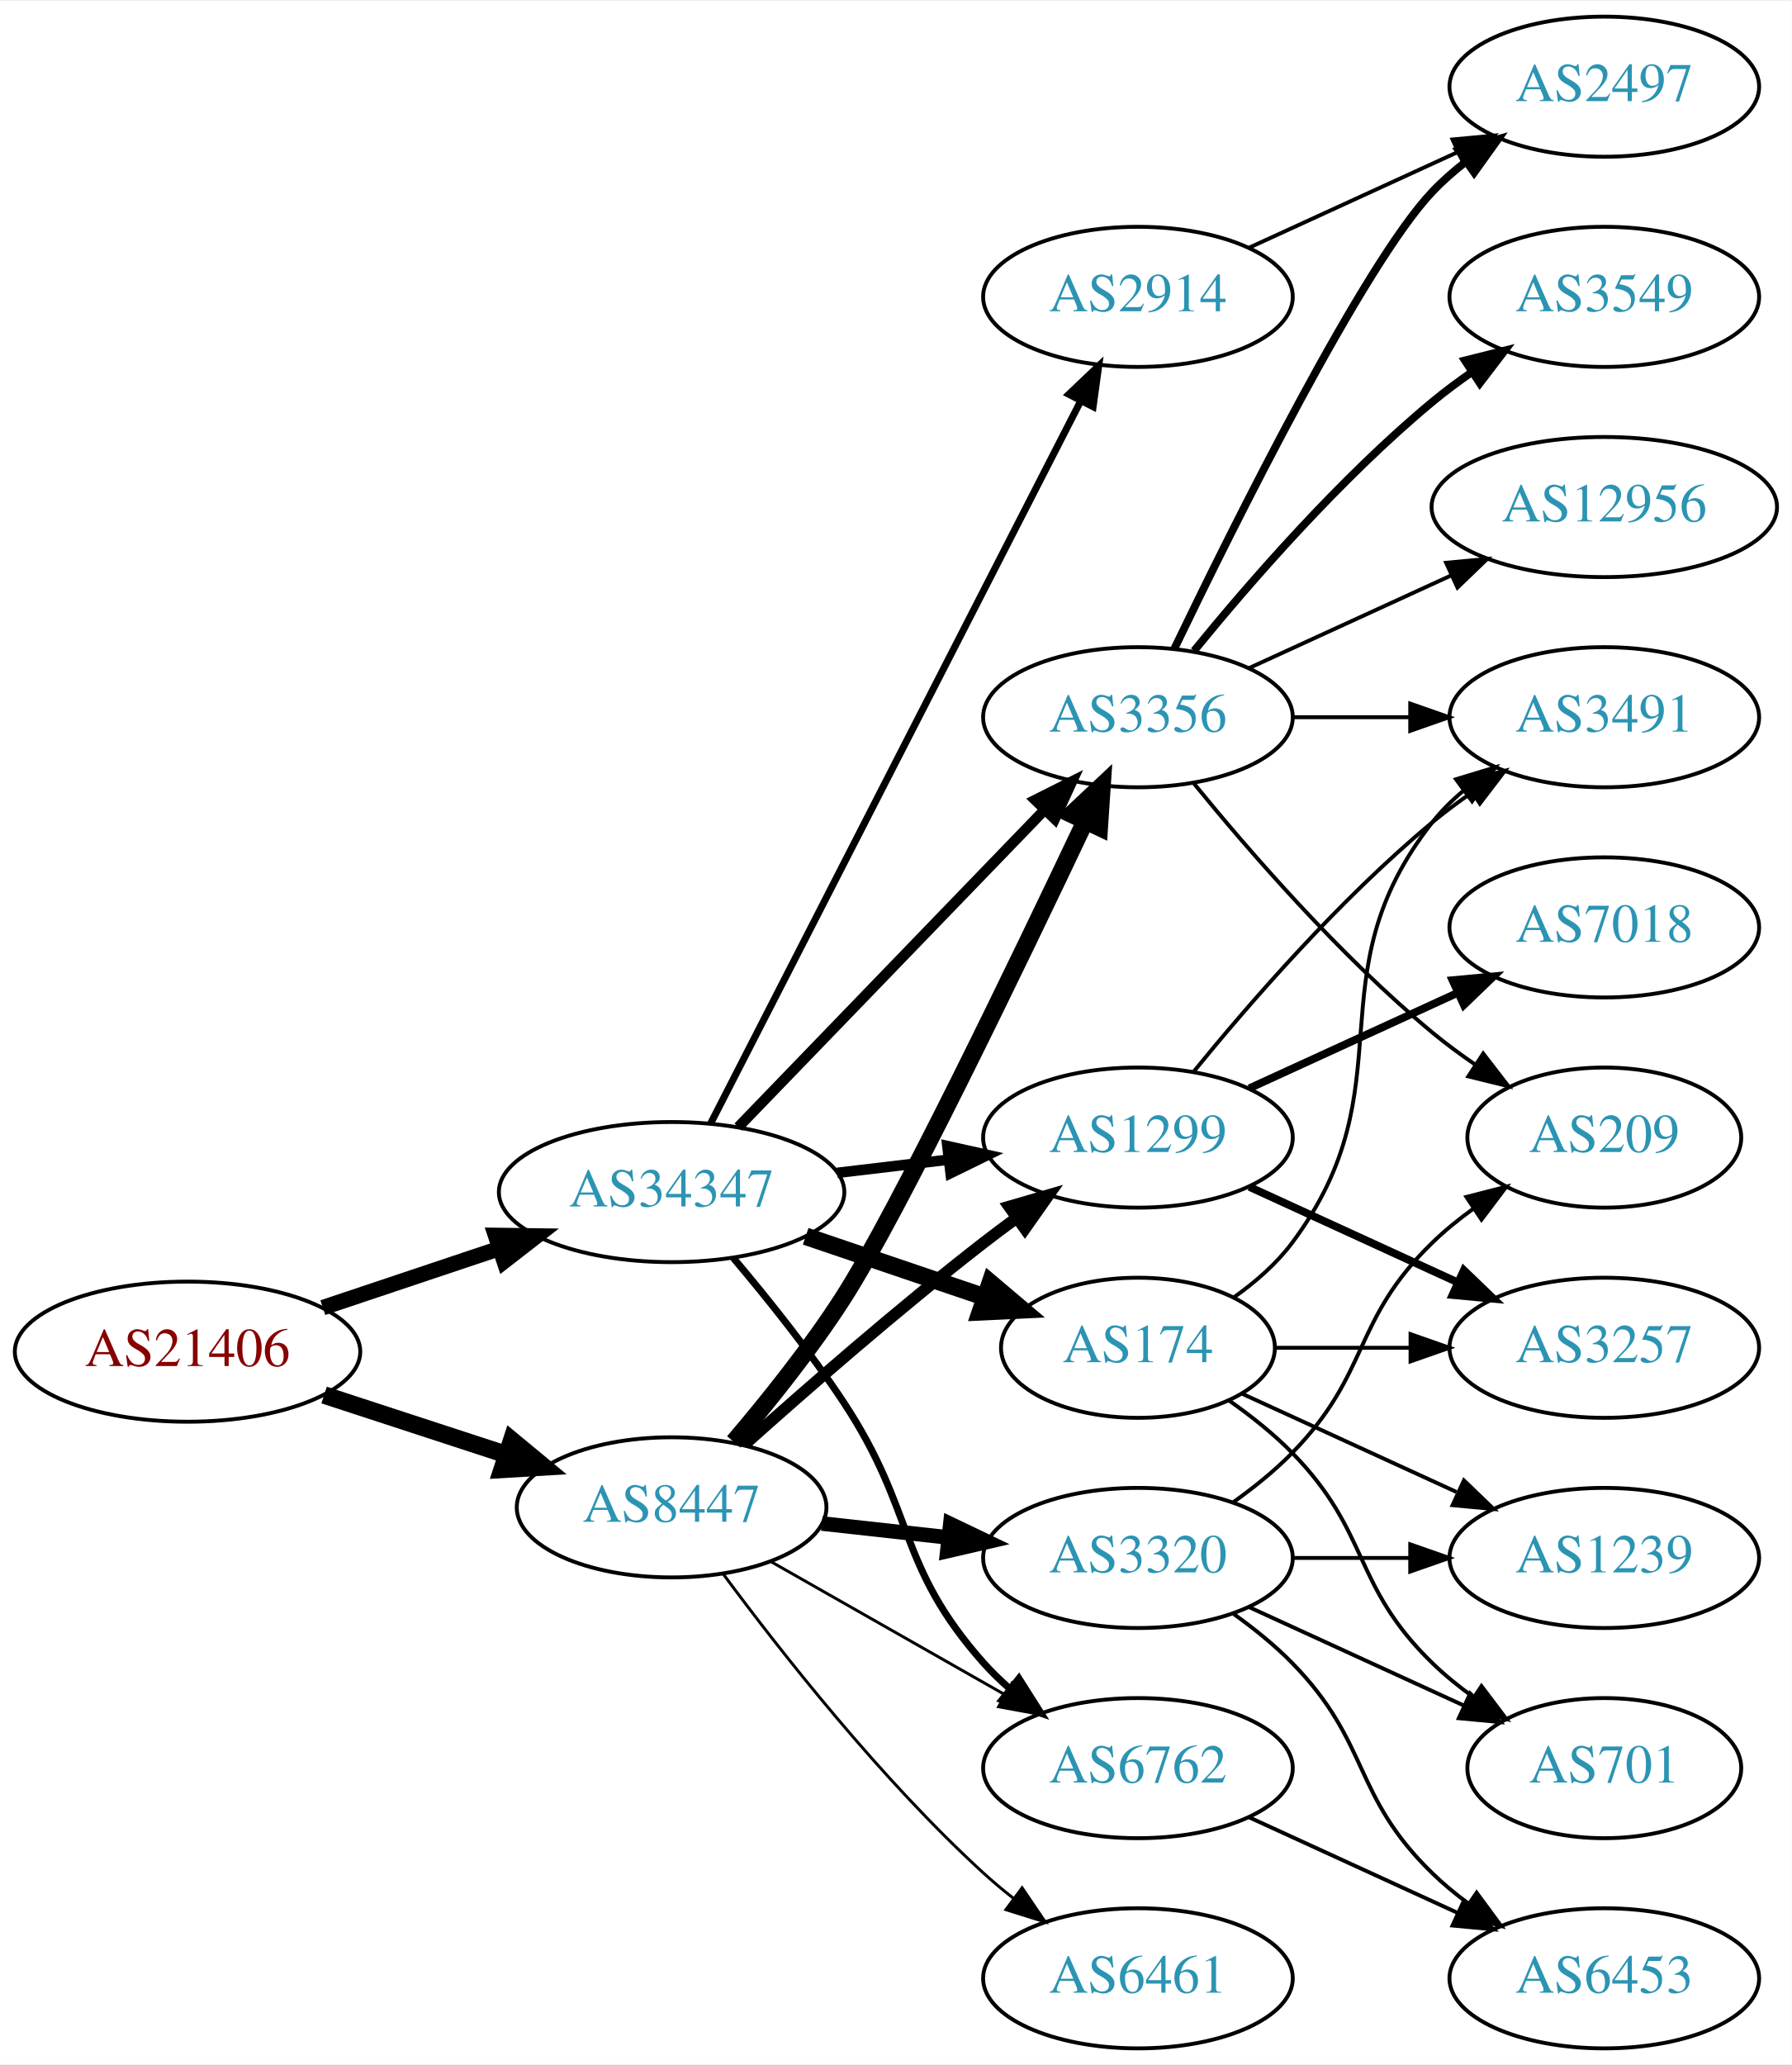
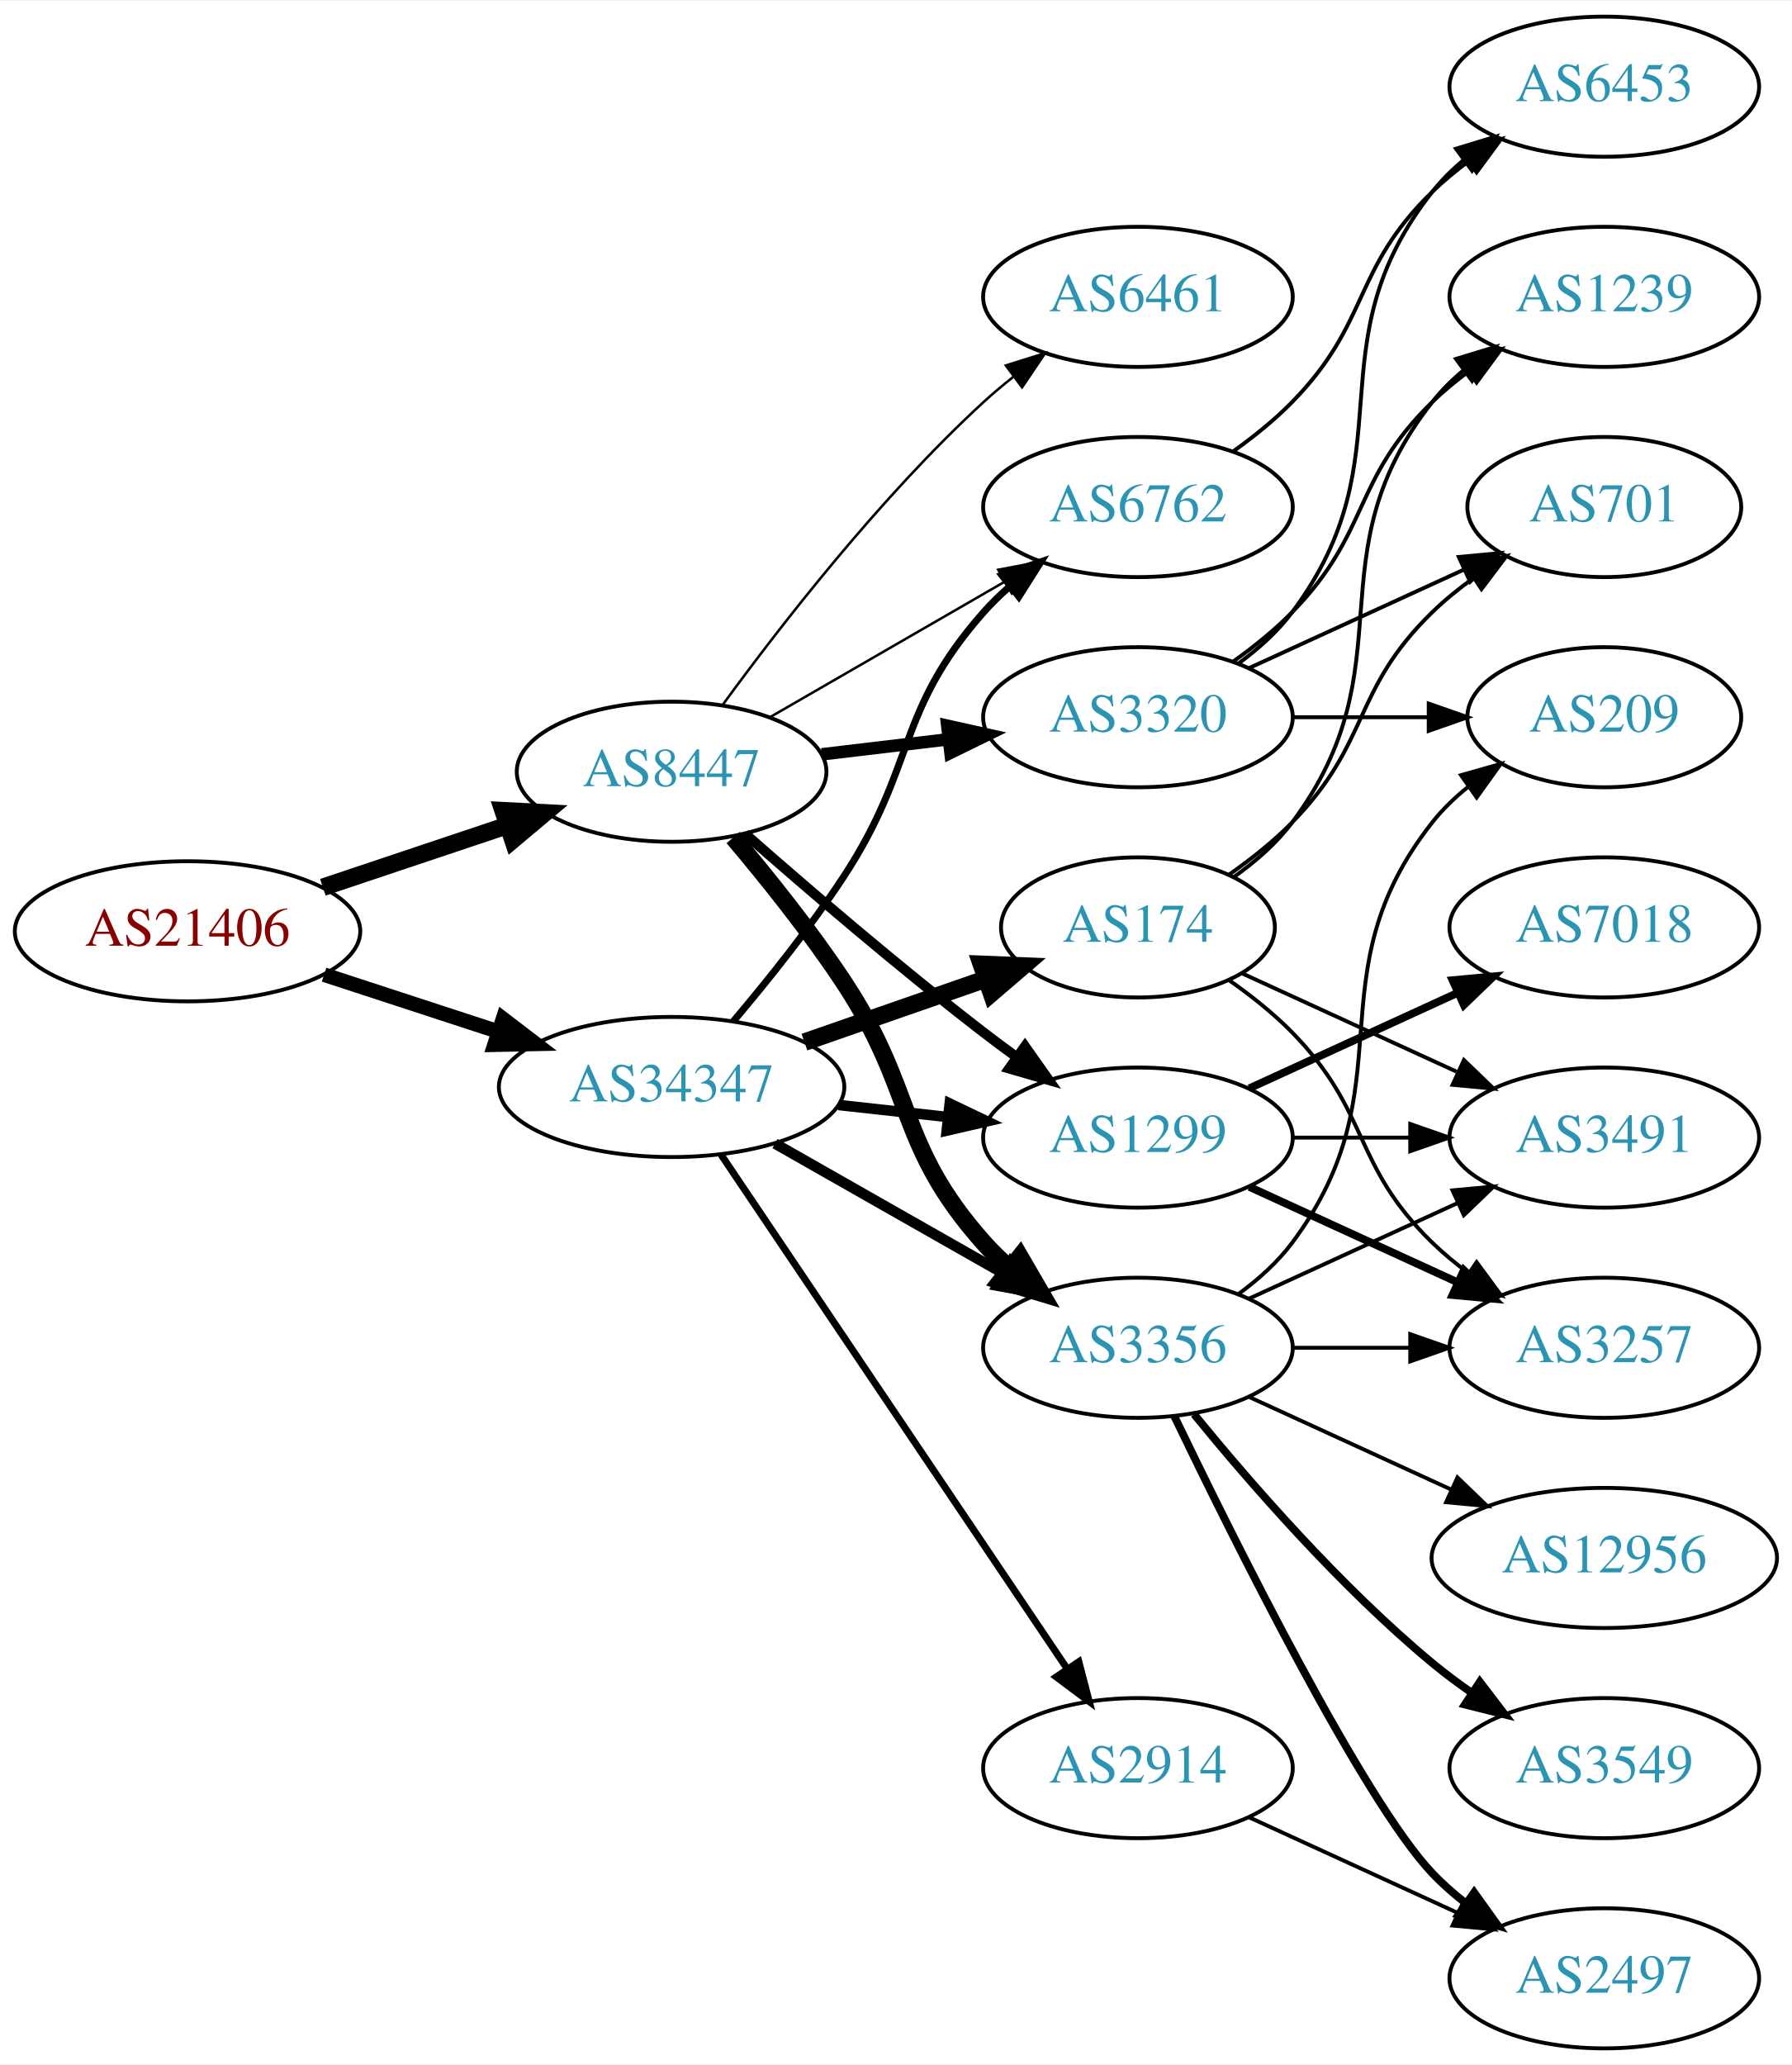
<svg xmlns="http://www.w3.org/2000/svg" xmlns:xlink="http://www.w3.org/1999/xlink" width="460pt" height="530pt" viewBox="0.00 0.00 460.47 530.00">
  <g id="graph0" class="graph" transform="scale(1 1) rotate(0) translate(4 526)">
    <polygon fill="white" stroke="none" points="-4,4 -4,-526 456.469,-526 456.469,4 -4,4" />
    <g id="node1" class="node">
      <g id="a_node1">
        <a xlink:href="/asn/21406" xlink:title="AS21406 ~ D. Swarovski KG [AT]">
-           <ellipse fill="#ffffff" stroke="black" cx="44.196" cy="-179" rx="44.393" ry="18" />
-           <text text-anchor="middle" x="44.196" y="-175.3" font-family="Times,serif" font-size="14.00" fill="#880000">AS21406</text>
+           <ellipse fill="#ffffff" stroke="black" cx="44.196" cy="-287" rx="44.393" ry="18" />
+           <text text-anchor="middle" x="44.196" y="-283.3" font-family="Times,serif" font-size="14.00" fill="#880000">AS21406</text>
        </a>
      </g>
    </g>
    <g id="node2" class="node">
      <g id="a_node2">
        <a xlink:href="/asn/8447" xlink:title="AS8447 ~ A1 Telekom Austria AG [AT]">
-           <ellipse fill="#ffffff" stroke="black" cx="168.588" cy="-139" rx="39.794" ry="18" />
-           <text text-anchor="middle" x="168.588" y="-135.3" font-family="Times,serif" font-size="14.00" fill="#2c94b3">AS8447</text>
+           <ellipse fill="#ffffff" stroke="black" cx="168.588" cy="-328" rx="39.794" ry="18" />
+           <text text-anchor="middle" x="168.588" y="-324.3" font-family="Times,serif" font-size="14.00" fill="#2c94b3">AS8447</text>
        </a>
      </g>
    </g>
    <g id="edge1" class="edge">
-       <path fill="none" stroke="black" stroke-width="4.5" d="M79.289,-167.858C93.795,-163.117 110.846,-157.544 126.077,-152.567" />
-       <polygon fill="black" stroke="black" stroke-width="4.5" points="127.496,-156.245 135.778,-149.396 125.05,-148.76 127.496,-156.245" />
+       <path fill="none" stroke="black" stroke-width="4.5" d="M78.964,-298.312C93.591,-303.212 110.853,-308.994 126.239,-314.148" />
+       <polygon fill="black" stroke="black" stroke-width="4.5" points="125.299,-317.986 136.032,-317.429 127.801,-310.519 125.299,-317.986" />
    </g>
    <g id="node3" class="node">
      <g id="a_node3">
        <a xlink:href="/asn/34347" xlink:title="AS34347 ~ HALLAG Kommunal GmbH [AT]">
-           <ellipse fill="#ffffff" stroke="black" cx="168.588" cy="-220" rx="44.393" ry="18" />
-           <text text-anchor="middle" x="168.588" y="-216.3" font-family="Times,serif" font-size="14.00" fill="#2c94b3">AS34347</text>
+           <ellipse fill="#ffffff" stroke="black" cx="168.588" cy="-247" rx="44.393" ry="18" />
+           <text text-anchor="middle" x="168.588" y="-243.3" font-family="Times,serif" font-size="14.00" fill="#2c94b3">AS34347</text>
        </a>
      </g>
    </g>
    <g id="edge2" class="edge">
-       <path fill="none" stroke="black" stroke-width="3.971" d="M78.964,-190.312C93.01,-195.017 109.488,-200.537 124.399,-205.532" />
-       <polygon fill="black" stroke="black" stroke-width="3.971" points="123.336,-208.867 133.93,-208.725 125.56,-202.23 123.336,-208.867" />
+       <path fill="none" stroke="black" stroke-width="3.75" d="M79.289,-275.858C93.082,-271.35 109.177,-266.09 123.819,-261.305" />
+       <polygon fill="black" stroke="black" stroke-width="3.75" points="125.26,-264.516 133.678,-258.082 123.085,-257.862 125.26,-264.516" />
    </g>
    <g id="node4" class="node">
      <g id="a_node4">
+         <a xlink:href="/asn/3320" xlink:title="AS3320 ~ DTAG [DE]">
+           <ellipse fill="#ffffff" stroke="black" cx="288.431" cy="-342" rx="39.794" ry="18" />
+           <text text-anchor="middle" x="288.431" y="-338.3" font-family="Times,serif" font-size="14.00" fill="#2c94b3">AS3320</text>
+         </a>
+       </g>
+     </g>
+     <g id="edge3" class="edge">
+       <path fill="none" stroke="black" stroke-width="3.214" d="M207.198,-332.468C217.509,-333.693 228.827,-335.038 239.627,-336.321" />
+       <polygon fill="black" stroke="black" stroke-width="3.214" points="239.431,-339.822 249.774,-337.526 240.257,-332.871 239.431,-339.822" />
+     </g>
+     <g id="node5" class="node">
+       <g id="a_node5">
        <a xlink:href="/asn/1299" xlink:title="AS1299 ~ Telia Carrier [EU]">
          <ellipse fill="#ffffff" stroke="black" cx="288.431" cy="-234" rx="39.794" ry="18" />
          <text text-anchor="middle" x="288.431" y="-230.3" font-family="Times,serif" font-size="14.00" fill="#2c94b3">AS1299</text>
        </a>
      </g>
    </g>
-     <g id="edge3" class="edge">
-       <path fill="none" stroke="black" stroke-width="3" d="M187.403,-155.191C203.179,-169.311 227.017,-190.119 248.784,-207 251.519,-209.121 254.404,-211.278 257.316,-213.401" />
-       <polygon fill="black" stroke="black" stroke-width="3" points="255.317,-216.274 265.49,-219.236 259.385,-210.577 255.317,-216.274" />
-     </g>
-     <g id="node5" class="node">
-       <g id="a_node5">
-         <a xlink:href="/asn/3356" xlink:title="AS3356 ~ Level 3 Parent, LLC [US]">
-           <ellipse fill="#ffffff" stroke="black" cx="288.431" cy="-342" rx="39.794" ry="18" />
-           <text text-anchor="middle" x="288.431" y="-338.3" font-family="Times,serif" font-size="14.00" fill="#2c94b3">AS3356</text>
-         </a>
-       </g>
-     </g>
    <g id="edge4" class="edge">
-       <path fill="none" stroke="black" stroke-width="4.5" d="M184.564,-155.815C193.36,-166.137 204.368,-179.857 212.784,-193 226.713,-214.751 257.523,-278.639 274.891,-315.308" />
-       <polygon fill="black" stroke="black" stroke-width="4.5" points="271.372,-317.077 279.204,-324.437 278.492,-313.713 271.372,-317.077" />
+       <path fill="none" stroke="black" stroke-width="2.571" d="M187.439,-312.078C203.239,-298.186 227.091,-277.697 248.784,-261 251.527,-258.889 254.417,-256.739 257.333,-254.62" />
+       <polygon fill="black" stroke="black" stroke-width="2.571" points="259.399,-257.445 265.511,-248.791 255.336,-251.745 259.399,-257.445" />
    </g>
    <g id="node6" class="node">
      <g id="a_node6">
-         <a xlink:href="/asn/3320" xlink:title="AS3320 ~ DTAG [DE]">
-           <ellipse fill="#ffffff" stroke="black" cx="288.431" cy="-126" rx="39.794" ry="18" />
-           <text text-anchor="middle" x="288.431" y="-122.3" font-family="Times,serif" font-size="14.00" fill="#2c94b3">AS3320</text>
+         <a xlink:href="/asn/3356" xlink:title="AS3356 ~ Level 3 Parent, LLC [US]">
+           <ellipse fill="#ffffff" stroke="black" cx="288.431" cy="-180" rx="39.794" ry="18" />
+           <text text-anchor="middle" x="288.431" y="-176.3" font-family="Times,serif" font-size="14.00" fill="#2c94b3">AS3356</text>
        </a>
      </g>
    </g>
    <g id="edge5" class="edge">
-       <path fill="none" stroke="black" stroke-width="3.75" d="M207.198,-134.851C217.509,-133.713 228.827,-132.465 239.627,-131.274" />
-       <polygon fill="black" stroke="black" stroke-width="3.75" points="240.218,-134.73 249.774,-130.154 239.45,-127.772 240.218,-134.73" />
+       <path fill="none" stroke="black" stroke-width="4.5" d="M184.428,-311.096C193.176,-300.743 204.181,-287.021 212.784,-274 231.419,-245.796 226.317,-232.257 248.784,-207 250.773,-204.764 252.982,-202.616 255.308,-200.577" />
+       <polygon fill="black" stroke="black" stroke-width="4.5" points="258.112,-203.38 263.515,-194.09 253.228,-197.202 258.112,-203.38" />
    </g>
    <g id="node7" class="node">
      <g id="a_node7">
        <a xlink:href="/asn/6762" xlink:title="AS6762 ~ TELECOM ITALIA SPARKLE S.p.A. [IT]">
-           <ellipse fill="#ffffff" stroke="black" cx="288.431" cy="-72" rx="39.794" ry="18" />
-           <text text-anchor="middle" x="288.431" y="-68.3" font-family="Times,serif" font-size="14.00" fill="#2c94b3">AS6762</text>
+           <ellipse fill="#ffffff" stroke="black" cx="288.431" cy="-396" rx="39.794" ry="18" />
+           <text text-anchor="middle" x="288.431" y="-392.3" font-family="Times,serif" font-size="14.00" fill="#2c94b3">AS6762</text>
        </a>
      </g>
    </g>
    <g id="edge6" class="edge">
-       <path fill="none" stroke="black" stroke-width="0.75" d="M194.005,-125.118C211.465,-115.191 235.165,-101.716 254.326,-90.822" />
-       <polygon fill="black" stroke="black" stroke-width="0.75" points="256.082,-93.85 263.045,-85.865 252.622,-87.765 256.082,-93.85" />
+       <path fill="none" stroke="black" stroke-width="0.643" d="M193.72,-341.925C211.159,-351.988 234.933,-365.707 254.171,-376.808" />
+       <polygon fill="black" stroke="black" stroke-width="0.643" points="252.516,-379.893 262.927,-381.86 256.014,-373.83 252.516,-379.893" />
    </g>
    <g id="node8" class="node">
      <g id="a_node8">
        <a xlink:href="/asn/6461" xlink:title="AS6461 ~ Zayo Bandwidth [US]">
-           <ellipse fill="#ffffff" stroke="black" cx="288.431" cy="-18" rx="39.794" ry="18" />
-           <text text-anchor="middle" x="288.431" y="-14.3" font-family="Times,serif" font-size="14.00" fill="#2c94b3">AS6461</text>
+           <ellipse fill="#ffffff" stroke="black" cx="288.431" cy="-450" rx="39.794" ry="18" />
+           <text text-anchor="middle" x="288.431" y="-446.3" font-family="Times,serif" font-size="14.00" fill="#2c94b3">AS6461</text>
        </a>
      </g>
    </g>
    <g id="edge7" class="edge">
-       <path fill="none" stroke="black" stroke-width="0.75" d="M181.846,-121.886C196.48,-102.106 222.316,-69.18 248.784,-45 251.201,-42.792 253.807,-40.615 256.482,-38.513" />
-       <polygon fill="black" stroke="black" stroke-width="0.75" points="258.665,-41.251 264.603,-32.476 254.489,-35.633 258.665,-41.251" />
-     </g>
-     <g id="edge23" class="edge">
-       <path fill="none" stroke="black" stroke-width="2.7" d="M211.135,-224.936C220.381,-226.034 230.254,-227.207 239.725,-228.332" />
-       <polygon fill="black" stroke="black" stroke-width="2.7" points="239.453,-231.825 249.797,-229.529 240.279,-224.874 239.453,-231.825" />
+       <path fill="none" stroke="black" stroke-width="0.643" d="M181.81,-345.31C196.411,-365.312 222.214,-398.6 248.784,-423 251.196,-425.214 253.797,-427.396 256.47,-429.501" />
+       <polygon fill="black" stroke="black" stroke-width="0.643" points="254.475,-432.379 264.586,-435.542 258.654,-426.764 254.475,-432.379" />
+     </g>
+     <g id="edge24" class="edge">
+       <path fill="none" stroke="black" stroke-width="2.7" d="M211.467,-242.38C220.503,-241.383 230.125,-240.322 239.376,-239.301" />
+       <polygon fill="black" stroke="black" stroke-width="2.7" points="240.057,-242.747 249.613,-238.172 239.289,-235.79 240.057,-242.747" />
+     </g>
+     <g id="edge22" class="edge">
+       <path fill="none" stroke="black" stroke-width="2.7" d="M195.158,-232.462C212.378,-222.672 235.263,-209.66 253.934,-199.045" />
+       <polygon fill="black" stroke="black" stroke-width="2.7" points="255.755,-202.036 262.718,-194.05 252.295,-195.95 255.755,-202.036" />
    </g>
    <g id="edge21" class="edge">
-       <path fill="none" stroke="black" stroke-width="2.7" d="M185.727,-236.708C206.09,-257.789 241.243,-294.183 264.418,-318.175" />
-       <polygon fill="black" stroke="black" stroke-width="2.7" points="262.022,-320.733 271.487,-325.494 267.057,-315.87 262.022,-320.733" />
-     </g>
-     <g id="edge22" class="edge">
-       <path fill="none" stroke="black" stroke-width="1.8" d="M184.428,-203.096C193.176,-192.743 204.181,-179.021 212.784,-166 231.419,-137.796 226.317,-124.257 248.784,-99 250.773,-96.764 252.982,-94.616 255.308,-92.577" />
-       <polygon fill="black" stroke="black" stroke-width="1.8" points="257.84,-95.037 263.515,-86.09 253.5,-89.545 257.84,-95.037" />
+       <path fill="none" stroke="black" stroke-width="1.8" d="M184.457,-263.885C193.216,-274.231 204.221,-287.952 212.784,-301 231.547,-329.589 226.135,-343.38 248.784,-369 250.766,-371.242 252.971,-373.394 255.293,-375.437" />
+       <polygon fill="black" stroke="black" stroke-width="1.8" points="253.481,-378.466 263.494,-381.929 257.826,-372.978 253.481,-378.466" />
    </g>
    <g id="node19" class="node">
      <g id="a_node19">
        <a xlink:href="/asn/174" xlink:title="AS174 ~ Cogent Communications [US]">
-           <ellipse fill="#ffffff" stroke="black" cx="288.431" cy="-180" rx="35.194" ry="18" />
-           <text text-anchor="middle" x="288.431" y="-176.3" font-family="Times,serif" font-size="14.00" fill="#2c94b3">AS174</text>
-         </a>
-       </g>
-     </g>
-     <g id="edge20" class="edge">
-       <path fill="none" stroke="black" stroke-width="4.5" d="M203.042,-208.645C217.306,-203.803 234.036,-198.124 248.821,-193.105" />
-       <polygon fill="black" stroke="black" stroke-width="4.5" points="250.489,-196.698 258.693,-189.755 247.958,-189.24 250.489,-196.698" />
+           <ellipse fill="#ffffff" stroke="black" cx="288.431" cy="-288" rx="35.194" ry="18" />
+           <text text-anchor="middle" x="288.431" y="-284.3" font-family="Times,serif" font-size="14.00" fill="#2c94b3">AS174</text>
+         </a>
+       </g>
+     </g>
+     <g id="edge23" class="edge">
+       <path fill="none" stroke="black" stroke-width="4.5" d="M202.728,-258.53C217.247,-263.581 234.368,-269.538 249.404,-274.77" />
+       <polygon fill="black" stroke="black" stroke-width="4.5" points="248.196,-278.518 258.935,-278.086 250.784,-271.081 248.196,-278.518" />
    </g>
    <g id="node20" class="node">
      <g id="a_node20">
        <a xlink:href="/asn/2914" xlink:title="AS2914 ~ NTT America, Inc. [US]">
-           <ellipse fill="#ffffff" stroke="black" cx="288.431" cy="-450" rx="39.794" ry="18" />
-           <text text-anchor="middle" x="288.431" y="-446.3" font-family="Times,serif" font-size="14.00" fill="#2c94b3">AS2914</text>
-         </a>
-       </g>
-     </g>
-     <g id="edge24" class="edge">
-       <path fill="none" stroke="black" stroke-width="1.8" d="M178.639,-237.666C199.161,-277.719 249.329,-375.634 273.698,-423.196" />
-       <polygon fill="black" stroke="black" stroke-width="1.8" points="270.674,-424.97 278.349,-432.274 276.904,-421.778 270.674,-424.97" />
+           <ellipse fill="#ffffff" stroke="black" cx="288.431" cy="-72" rx="39.794" ry="18" />
+           <text text-anchor="middle" x="288.431" y="-68.3" font-family="Times,serif" font-size="14.00" fill="#2c94b3">AS2914</text>
+         </a>
+       </g>
+     </g>
+     <g id="edge25" class="edge">
+       <path fill="none" stroke="black" stroke-width="1.8" d="M181.318,-229.581C202.195,-198.578 245.883,-133.699 270.187,-97.608" />
+       <polygon fill="black" stroke="black" stroke-width="1.8" points="273.24,-99.341 275.922,-89.091 267.433,-95.431 273.24,-99.341" />
    </g>
    <g id="node9" class="node">
      <g id="a_node9">
+         <a xlink:href="/asn/209" xlink:title="AS209 ~ CenturyLink Communications, LLC [US]">
+           <ellipse fill="#ffffff" stroke="black" cx="408.273" cy="-342" rx="35.194" ry="18" />
+           <text text-anchor="middle" x="408.273" y="-338.3" font-family="Times,serif" font-size="14.00" fill="#2c94b3">AS209</text>
+         </a>
+       </g>
+     </g>
+     <g id="edge8" class="edge">
+       <path fill="none" stroke="black" d="M328.343,-342C339.43,-342 351.59,-342 362.972,-342" />
+       <polygon fill="black" stroke="black" points="363.154,-345.5 373.154,-342 363.154,-338.5 363.154,-345.5" />
+     </g>
+     <g id="node10" class="node">
+       <g id="a_node10">
+         <a xlink:href="/asn/701" xlink:title="AS701 ~ UUNET [US]">
+           <ellipse fill="#ffffff" stroke="black" cx="408.273" cy="-396" rx="35.194" ry="18" />
+           <text text-anchor="middle" x="408.273" y="-392.3" font-family="Times,serif" font-size="14.00" fill="#2c94b3">AS701</text>
+         </a>
+       </g>
+     </g>
+     <g id="edge9" class="edge">
+       <path fill="none" stroke="black" d="M317.06,-354.661C333.476,-362.183 354.457,-371.798 372.054,-379.861" />
+       <polygon fill="black" stroke="black" points="370.883,-383.174 381.432,-384.158 373.799,-376.811 370.883,-383.174" />
+     </g>
+     <g id="node11" class="node">
+       <g id="a_node11">
+         <a xlink:href="/asn/6453" xlink:title="AS6453 ~ TATA COMMUNICATIONS (AMERICA) INC [US]">
+           <ellipse fill="#ffffff" stroke="black" cx="408.273" cy="-504" rx="39.794" ry="18" />
+           <text text-anchor="middle" x="408.273" y="-500.3" font-family="Times,serif" font-size="14.00" fill="#2c94b3">AS6453</text>
+         </a>
+       </g>
+     </g>
+     <g id="edge10" class="edge">
+       <path fill="none" stroke="black" d="M314.362,-355.882C319.438,-359.611 324.356,-364.016 328.077,-369 358.349,-409.542 332.779,-437.246 364.077,-477 366.402,-479.953 369.146,-482.67 372.105,-485.147" />
+       <polygon fill="black" stroke="black" points="370.165,-488.064 380.302,-491.145 374.298,-482.415 370.165,-488.064" />
+     </g>
+     <g id="node12" class="node">
+       <g id="a_node12">
+         <a xlink:href="/asn/1239" xlink:title="AS1239 ~ Sprint [US]">
+           <ellipse fill="#ffffff" stroke="black" cx="408.273" cy="-450" rx="39.794" ry="18" />
+           <text text-anchor="middle" x="408.273" y="-446.3" font-family="Times,serif" font-size="14.00" fill="#2c94b3">AS1239</text>
+         </a>
+       </g>
+     </g>
+     <g id="edge11" class="edge">
+       <path fill="none" stroke="black" d="M313.025,-356.389C318.281,-360.148 323.613,-364.437 328.077,-369 348.25,-389.617 343.384,-402.906 364.077,-423 366.922,-425.763 370.096,-428.386 373.396,-430.834" />
+       <polygon fill="black" stroke="black" points="371.513,-433.786 381.744,-436.538 375.462,-428.006 371.513,-433.786" />
+     </g>
+     <g id="node13" class="node">
+       <g id="a_node13">
        <a xlink:href="/asn/3257" xlink:title="AS3257 ~ GTT [DE]">
          <ellipse fill="#ffffff" stroke="black" cx="408.273" cy="-180" rx="39.794" ry="18" />
          <text text-anchor="middle" x="408.273" y="-176.3" font-family="Times,serif" font-size="14.00" fill="#2c94b3">AS3257</text>
        </a>
      </g>
    </g>
-     <g id="edge8" class="edge">
+     <g id="edge18" class="edge">
      <path fill="none" stroke="black" stroke-width="2" d="M317.06,-221.339C333.017,-214.027 353.287,-204.739 370.57,-196.819" />
      <polygon fill="black" stroke="black" stroke-width="2" points="372.185,-199.929 379.818,-192.581 369.269,-193.565 372.185,-199.929" />
    </g>
-     <g id="node10" class="node">
-       <g id="a_node10">
+     <g id="node17" class="node">
+       <g id="a_node17">
+         <a xlink:href="/asn/3491" xlink:title="AS3491 ~ PCCW Global, Inc. [US]">
+           <ellipse fill="#ffffff" stroke="black" cx="408.273" cy="-234" rx="39.794" ry="18" />
+           <text text-anchor="middle" x="408.273" y="-230.3" font-family="Times,serif" font-size="14.00" fill="#2c94b3">AS3491</text>
+         </a>
+       </g>
+     </g>
+     <g id="edge20" class="edge">
+       <path fill="none" stroke="black" d="M328.343,-234C337.897,-234 348.246,-234 358.209,-234" />
+       <polygon fill="black" stroke="black" points="358.402,-237.5 368.402,-234 358.402,-230.5 358.402,-237.5" />
+     </g>
+     <g id="node18" class="node">
+       <g id="a_node18">
        <a xlink:href="/asn/7018" xlink:title="AS7018 ~ AT&amp;T Services, Inc. [US]">
          <ellipse fill="#ffffff" stroke="black" cx="408.273" cy="-288" rx="39.794" ry="18" />
          <text text-anchor="middle" x="408.273" y="-284.3" font-family="Times,serif" font-size="14.00" fill="#2c94b3">AS7018</text>
        </a>
      </g>
    </g>
-     <g id="edge9" class="edge">
+     <g id="edge19" class="edge">
      <path fill="none" stroke="black" stroke-width="2" d="M317.06,-246.661C333.017,-253.973 353.287,-263.261 370.57,-271.181" />
      <polygon fill="black" stroke="black" stroke-width="2" points="369.269,-274.435 379.818,-275.419 372.185,-268.071 369.269,-274.435" />
    </g>
-     <g id="node11" class="node">
-       <g id="a_node11">
-         <a xlink:href="/asn/3491" xlink:title="AS3491 ~ PCCW Global, Inc. [US]">
-           <ellipse fill="#ffffff" stroke="black" cx="408.273" cy="-342" rx="39.794" ry="18" />
-           <text text-anchor="middle" x="408.273" y="-338.3" font-family="Times,serif" font-size="14.00" fill="#2c94b3">AS3491</text>
-         </a>
-       </g>
-     </g>
-     <g id="edge10" class="edge">
-       <path fill="none" stroke="black" d="M302.85,-251.065C316.964,-268.375 340.379,-295.345 364.077,-315 367.294,-317.668 370.794,-320.27 374.365,-322.741" />
-       <polygon fill="black" stroke="black" points="372.442,-325.666 382.721,-328.236 376.288,-319.817 372.442,-325.666" />
-     </g>
-     <g id="edge14" class="edge">
-       <path fill="none" stroke="black" d="M328.343,-342C337.897,-342 348.246,-342 358.209,-342" />
-       <polygon fill="black" stroke="black" points="358.402,-345.5 368.402,-342 358.402,-338.5 358.402,-345.5" />
-     </g>
-     <g id="node12" class="node">
-       <g id="a_node12">
-         <a xlink:href="/asn/209" xlink:title="AS209 ~ CenturyLink Communications, LLC [US]">
-           <ellipse fill="#ffffff" stroke="black" cx="408.273" cy="-234" rx="35.194" ry="18" />
-           <text text-anchor="middle" x="408.273" y="-230.3" font-family="Times,serif" font-size="14.00" fill="#2c94b3">AS209</text>
-         </a>
-       </g>
-     </g>
-     <g id="edge11" class="edge">
-       <path fill="none" stroke="black" d="M302.85,-324.935C316.964,-307.625 340.379,-280.655 364.077,-261 367.54,-258.128 371.333,-255.331 375.187,-252.692" />
-       <polygon fill="black" stroke="black" points="377.149,-255.592 383.62,-247.203 373.33,-249.725 377.149,-255.592" />
-     </g>
-     <g id="node13" class="node">
-       <g id="a_node13">
-         <a xlink:href="/asn/3549" xlink:title="AS3549 ~ Level 3 Parent, LLC [US]">
-           <ellipse fill="#ffffff" stroke="black" cx="408.273" cy="-450" rx="39.794" ry="18" />
-           <text text-anchor="middle" x="408.273" y="-446.3" font-family="Times,serif" font-size="14.00" fill="#2c94b3">AS3549</text>
-         </a>
-       </g>
+     <g id="edge17" class="edge">
+       <path fill="none" stroke="black" d="M314.362,-193.882C319.438,-197.611 324.356,-202.016 328.077,-207 358.349,-247.542 332.779,-275.246 364.077,-315 366.724,-318.361 369.912,-321.417 373.344,-324.161" />
+       <polygon fill="black" stroke="black" points="371.457,-327.113 381.651,-330 375.482,-321.386 371.457,-327.113" />
    </g>
    <g id="edge12" class="edge">
-       <path fill="none" stroke="black" stroke-width="2" d="M302.85,-359.065C316.964,-376.375 340.379,-403.345 364.077,-423 367.294,-425.668 370.794,-428.27 374.365,-430.741" />
-       <polygon fill="black" stroke="black" stroke-width="2" points="372.442,-433.666 382.721,-436.236 376.288,-427.817 372.442,-433.666" />
+       <path fill="none" stroke="black" d="M328.343,-180C337.897,-180 348.246,-180 358.209,-180" />
+       <polygon fill="black" stroke="black" points="358.402,-183.5 368.402,-180 358.402,-176.5 358.402,-183.5" />
    </g>
    <g id="node14" class="node">
      <g id="a_node14">
-         <a xlink:href="/asn/2497" xlink:title="AS2497 ~ Internet Initiative Japan Inc. [JP]">
-           <ellipse fill="#ffffff" stroke="black" cx="408.273" cy="-504" rx="39.794" ry="18" />
-           <text text-anchor="middle" x="408.273" y="-500.3" font-family="Times,serif" font-size="14.00" fill="#2c94b3">AS2497</text>
+         <a xlink:href="/asn/12956" xlink:title="AS12956 ~ TELXIUS [ES]">
+           <ellipse fill="#ffffff" stroke="black" cx="408.273" cy="-126" rx="44.393" ry="18" />
+           <text text-anchor="middle" x="408.273" y="-122.3" font-family="Times,serif" font-size="14.00" fill="#2c94b3">AS12956</text>
        </a>
      </g>
    </g>
    <g id="edge13" class="edge">
-       <path fill="none" stroke="black" stroke-width="2" d="M297.778,-359.595C313.245,-391.732 346.39,-458.34 364.077,-477 366.663,-479.728 369.581,-482.294 372.649,-484.677" />
-       <polygon fill="black" stroke="black" stroke-width="2" points="370.803,-487.658 380.997,-490.543 374.827,-481.93 370.803,-487.658" />
+       <path fill="none" stroke="black" d="M317.06,-167.339C332.557,-160.238 352.124,-151.272 369.071,-143.506" />
+       <polygon fill="black" stroke="black" points="370.54,-146.683 378.173,-139.335 367.624,-140.319 370.54,-146.683" />
    </g>
    <g id="node15" class="node">
      <g id="a_node15">
-         <a xlink:href="/asn/12956" xlink:title="AS12956 ~ TELXIUS [ES]">
-           <ellipse fill="#ffffff" stroke="black" cx="408.273" cy="-396" rx="44.393" ry="18" />
-           <text text-anchor="middle" x="408.273" y="-392.3" font-family="Times,serif" font-size="14.00" fill="#2c94b3">AS12956</text>
-         </a>
-       </g>
-     </g>
-     <g id="edge15" class="edge">
-       <path fill="none" stroke="black" d="M317.06,-354.661C332.557,-361.762 352.124,-370.728 369.071,-378.494" />
-       <polygon fill="black" stroke="black" points="367.624,-381.681 378.173,-382.665 370.54,-375.317 367.624,-381.681" />
-     </g>
-     <g id="edge18" class="edge">
-       <path fill="none" stroke="black" d="M313.025,-140.389C318.281,-144.148 323.613,-148.437 328.077,-153 348.25,-173.617 343.384,-186.906 364.077,-207 367.305,-210.134 370.956,-213.089 374.734,-215.812" />
-       <polygon fill="black" stroke="black" points="372.832,-218.75 383.094,-221.383 376.713,-212.925 372.832,-218.75" />
+         <a xlink:href="/asn/3549" xlink:title="AS3549 ~ Level 3 Parent, LLC [US]">
+           <ellipse fill="#ffffff" stroke="black" cx="408.273" cy="-72" rx="39.794" ry="18" />
+           <text text-anchor="middle" x="408.273" y="-68.3" font-family="Times,serif" font-size="14.00" fill="#2c94b3">AS3549</text>
+         </a>
+       </g>
+     </g>
+     <g id="edge14" class="edge">
+       <path fill="none" stroke="black" stroke-width="2" d="M302.85,-162.935C316.964,-145.625 340.379,-118.655 364.077,-99 367.294,-96.332 370.794,-93.73 374.365,-91.259" />
+       <polygon fill="black" stroke="black" stroke-width="2" points="376.288,-94.183 382.721,-85.764 372.442,-88.334 376.288,-94.183" />
    </g>
    <g id="node16" class="node">
      <g id="a_node16">
-         <a xlink:href="/asn/701" xlink:title="AS701 ~ UUNET [US]">
-           <ellipse fill="#ffffff" stroke="black" cx="408.273" cy="-72" rx="35.194" ry="18" />
-           <text text-anchor="middle" x="408.273" y="-68.3" font-family="Times,serif" font-size="14.00" fill="#2c94b3">AS701</text>
-         </a>
-       </g>
+         <a xlink:href="/asn/2497" xlink:title="AS2497 ~ Internet Initiative Japan Inc. [JP]">
+           <ellipse fill="#ffffff" stroke="black" cx="408.273" cy="-18" rx="39.794" ry="18" />
+           <text text-anchor="middle" x="408.273" y="-14.3" font-family="Times,serif" font-size="14.00" fill="#2c94b3">AS2497</text>
+         </a>
+       </g>
+     </g>
+     <g id="edge15" class="edge">
+       <path fill="none" stroke="black" stroke-width="2" d="M297.778,-162.405C313.245,-130.268 346.39,-63.66 364.077,-45 366.663,-42.272 369.581,-39.706 372.649,-37.323" />
+       <polygon fill="black" stroke="black" stroke-width="2" points="374.827,-40.069 380.997,-31.457 370.803,-34.342 374.827,-40.069" />
    </g>
    <g id="edge16" class="edge">
-       <path fill="none" stroke="black" d="M317.06,-113.339C333.476,-105.817 354.457,-96.202 372.054,-88.139" />
-       <polygon fill="black" stroke="black" points="373.799,-91.189 381.432,-83.842 370.883,-84.826 373.799,-91.189" />
-     </g>
-     <g id="node17" class="node">
-       <g id="a_node17">
-         <a xlink:href="/asn/6453" xlink:title="AS6453 ~ TATA COMMUNICATIONS (AMERICA) INC [US]">
-           <ellipse fill="#ffffff" stroke="black" cx="408.273" cy="-18" rx="39.794" ry="18" />
-           <text text-anchor="middle" x="408.273" y="-14.3" font-family="Times,serif" font-size="14.00" fill="#2c94b3">AS6453</text>
-         </a>
-       </g>
-     </g>
-     <g id="edge17" class="edge">
-       <path fill="none" stroke="black" d="M313.025,-111.611C318.281,-107.852 323.613,-103.563 328.077,-99 348.25,-78.383 343.384,-65.094 364.077,-45 366.922,-42.237 370.096,-39.614 373.396,-37.166" />
-       <polygon fill="black" stroke="black" points="375.462,-39.993 381.744,-31.462 371.513,-34.214 375.462,-39.993" />
-     </g>
-     <g id="node18" class="node">
-       <g id="a_node18">
-         <a xlink:href="/asn/1239" xlink:title="AS1239 ~ Sprint [US]">
-           <ellipse fill="#ffffff" stroke="black" cx="408.273" cy="-126" rx="39.794" ry="18" />
-           <text text-anchor="middle" x="408.273" y="-122.3" font-family="Times,serif" font-size="14.00" fill="#2c94b3">AS1239</text>
-         </a>
-       </g>
-     </g>
-     <g id="edge19" class="edge">
-       <path fill="none" stroke="black" d="M328.343,-126C337.897,-126 348.246,-126 358.209,-126" />
-       <polygon fill="black" stroke="black" points="358.402,-129.5 368.402,-126 358.402,-122.5 358.402,-129.5" />
-     </g>
-     <g id="edge25" class="edge">
+       <path fill="none" stroke="black" d="M317.06,-192.661C333.017,-199.973 353.287,-209.261 370.57,-217.181" />
+       <polygon fill="black" stroke="black" points="369.269,-220.435 379.818,-221.419 372.185,-214.071 369.269,-220.435" />
+     </g>
+     <g id="edge31" class="edge">
+       <path fill="none" stroke="black" d="M313.025,-410.389C318.281,-414.148 323.613,-418.437 328.077,-423 348.25,-443.617 343.384,-456.906 364.077,-477 366.922,-479.763 370.096,-482.386 373.396,-484.834" />
+       <polygon fill="black" stroke="black" points="371.513,-487.786 381.744,-490.538 375.462,-482.006 371.513,-487.786" />
+     </g>
+     <g id="edge29" class="edge">
+       <path fill="none" stroke="black" d="M311.814,-301.532C317.455,-305.49 323.269,-310.086 328.077,-315 348.25,-335.617 343.384,-348.906 364.077,-369 367.305,-372.134 370.956,-375.089 374.734,-377.812" />
+       <polygon fill="black" stroke="black" points="372.832,-380.75 383.094,-383.383 376.713,-374.925 372.832,-380.75" />
+     </g>
+     <g id="edge27" class="edge">
+       <path fill="none" stroke="black" d="M313.157,-301.011C318.654,-304.919 324.062,-309.622 328.077,-315 358.349,-355.542 332.779,-383.246 364.077,-423 366.402,-425.953 369.146,-428.67 372.105,-431.147" />
+       <polygon fill="black" stroke="black" points="370.165,-434.064 380.302,-437.145 374.298,-428.415 370.165,-434.064" />
+     </g>
+     <g id="edge28" class="edge">
+       <path fill="none" stroke="black" d="M311.814,-274.468C317.455,-270.51 323.269,-265.914 328.077,-261 348.25,-240.383 343.384,-227.094 364.077,-207 366.922,-204.237 370.096,-201.614 373.396,-199.166" />
+       <polygon fill="black" stroke="black" points="375.462,-201.994 381.744,-193.462 371.513,-196.214 375.462,-201.994" />
+     </g>
+     <g id="edge26" class="edge">
+       <path fill="none" stroke="black" d="M315.292,-276.149C331.413,-268.762 352.415,-259.138 370.28,-250.952" />
+       <polygon fill="black" stroke="black" points="372.199,-253.923 379.832,-246.575 369.282,-247.559 372.199,-253.923" />
+     </g>
+     <g id="edge30" class="edge">
      <path fill="none" stroke="black" d="M317.06,-59.339C333.017,-52.027 353.287,-42.739 370.57,-34.819" />
      <polygon fill="black" stroke="black" points="372.185,-37.929 379.818,-30.581 369.269,-31.565 372.185,-37.929" />
    </g>
-     <g id="edge26" class="edge">
-       <path fill="none" stroke="black" d="M323.833,-180C334.657,-180 346.824,-180 358.451,-180" />
-       <polygon fill="black" stroke="black" points="358.482,-183.5 368.482,-180 358.482,-176.5 358.482,-183.5" />
-     </g>
-     <g id="edge27" class="edge">
-       <path fill="none" stroke="black" d="M313.157,-193.011C318.654,-196.919 324.062,-201.622 328.077,-207 358.349,-247.542 332.779,-275.246 364.077,-315 366.402,-317.953 369.146,-320.67 372.105,-323.147" />
-       <polygon fill="black" stroke="black" points="370.165,-326.064 380.302,-329.145 374.298,-320.415 370.165,-326.064" />
-     </g>
-     <g id="edge29" class="edge">
-       <path fill="none" stroke="black" d="M311.814,-166.468C317.455,-162.51 323.269,-157.914 328.077,-153 348.25,-132.383 343.384,-119.094 364.077,-99 367.305,-95.866 370.956,-92.911 374.734,-90.188" />
-       <polygon fill="black" stroke="black" points="376.713,-93.075 383.094,-84.617 372.832,-87.25 376.713,-93.075" />
-     </g>
-     <g id="edge28" class="edge">
-       <path fill="none" stroke="black" d="M315.292,-168.149C331.413,-160.762 352.415,-151.138 370.28,-142.952" />
-       <polygon fill="black" stroke="black" points="372.199,-145.923 379.832,-138.575 369.282,-139.559 372.199,-145.923" />
-     </g>
-     <g id="edge30" class="edge">
-       <path fill="none" stroke="black" d="M317.06,-462.661C333.017,-469.973 353.287,-479.261 370.57,-487.181" />
-       <polygon fill="black" stroke="black" points="369.269,-490.435 379.818,-491.419 372.185,-484.071 369.269,-490.435" />
-     </g>
  </g>
</svg>
